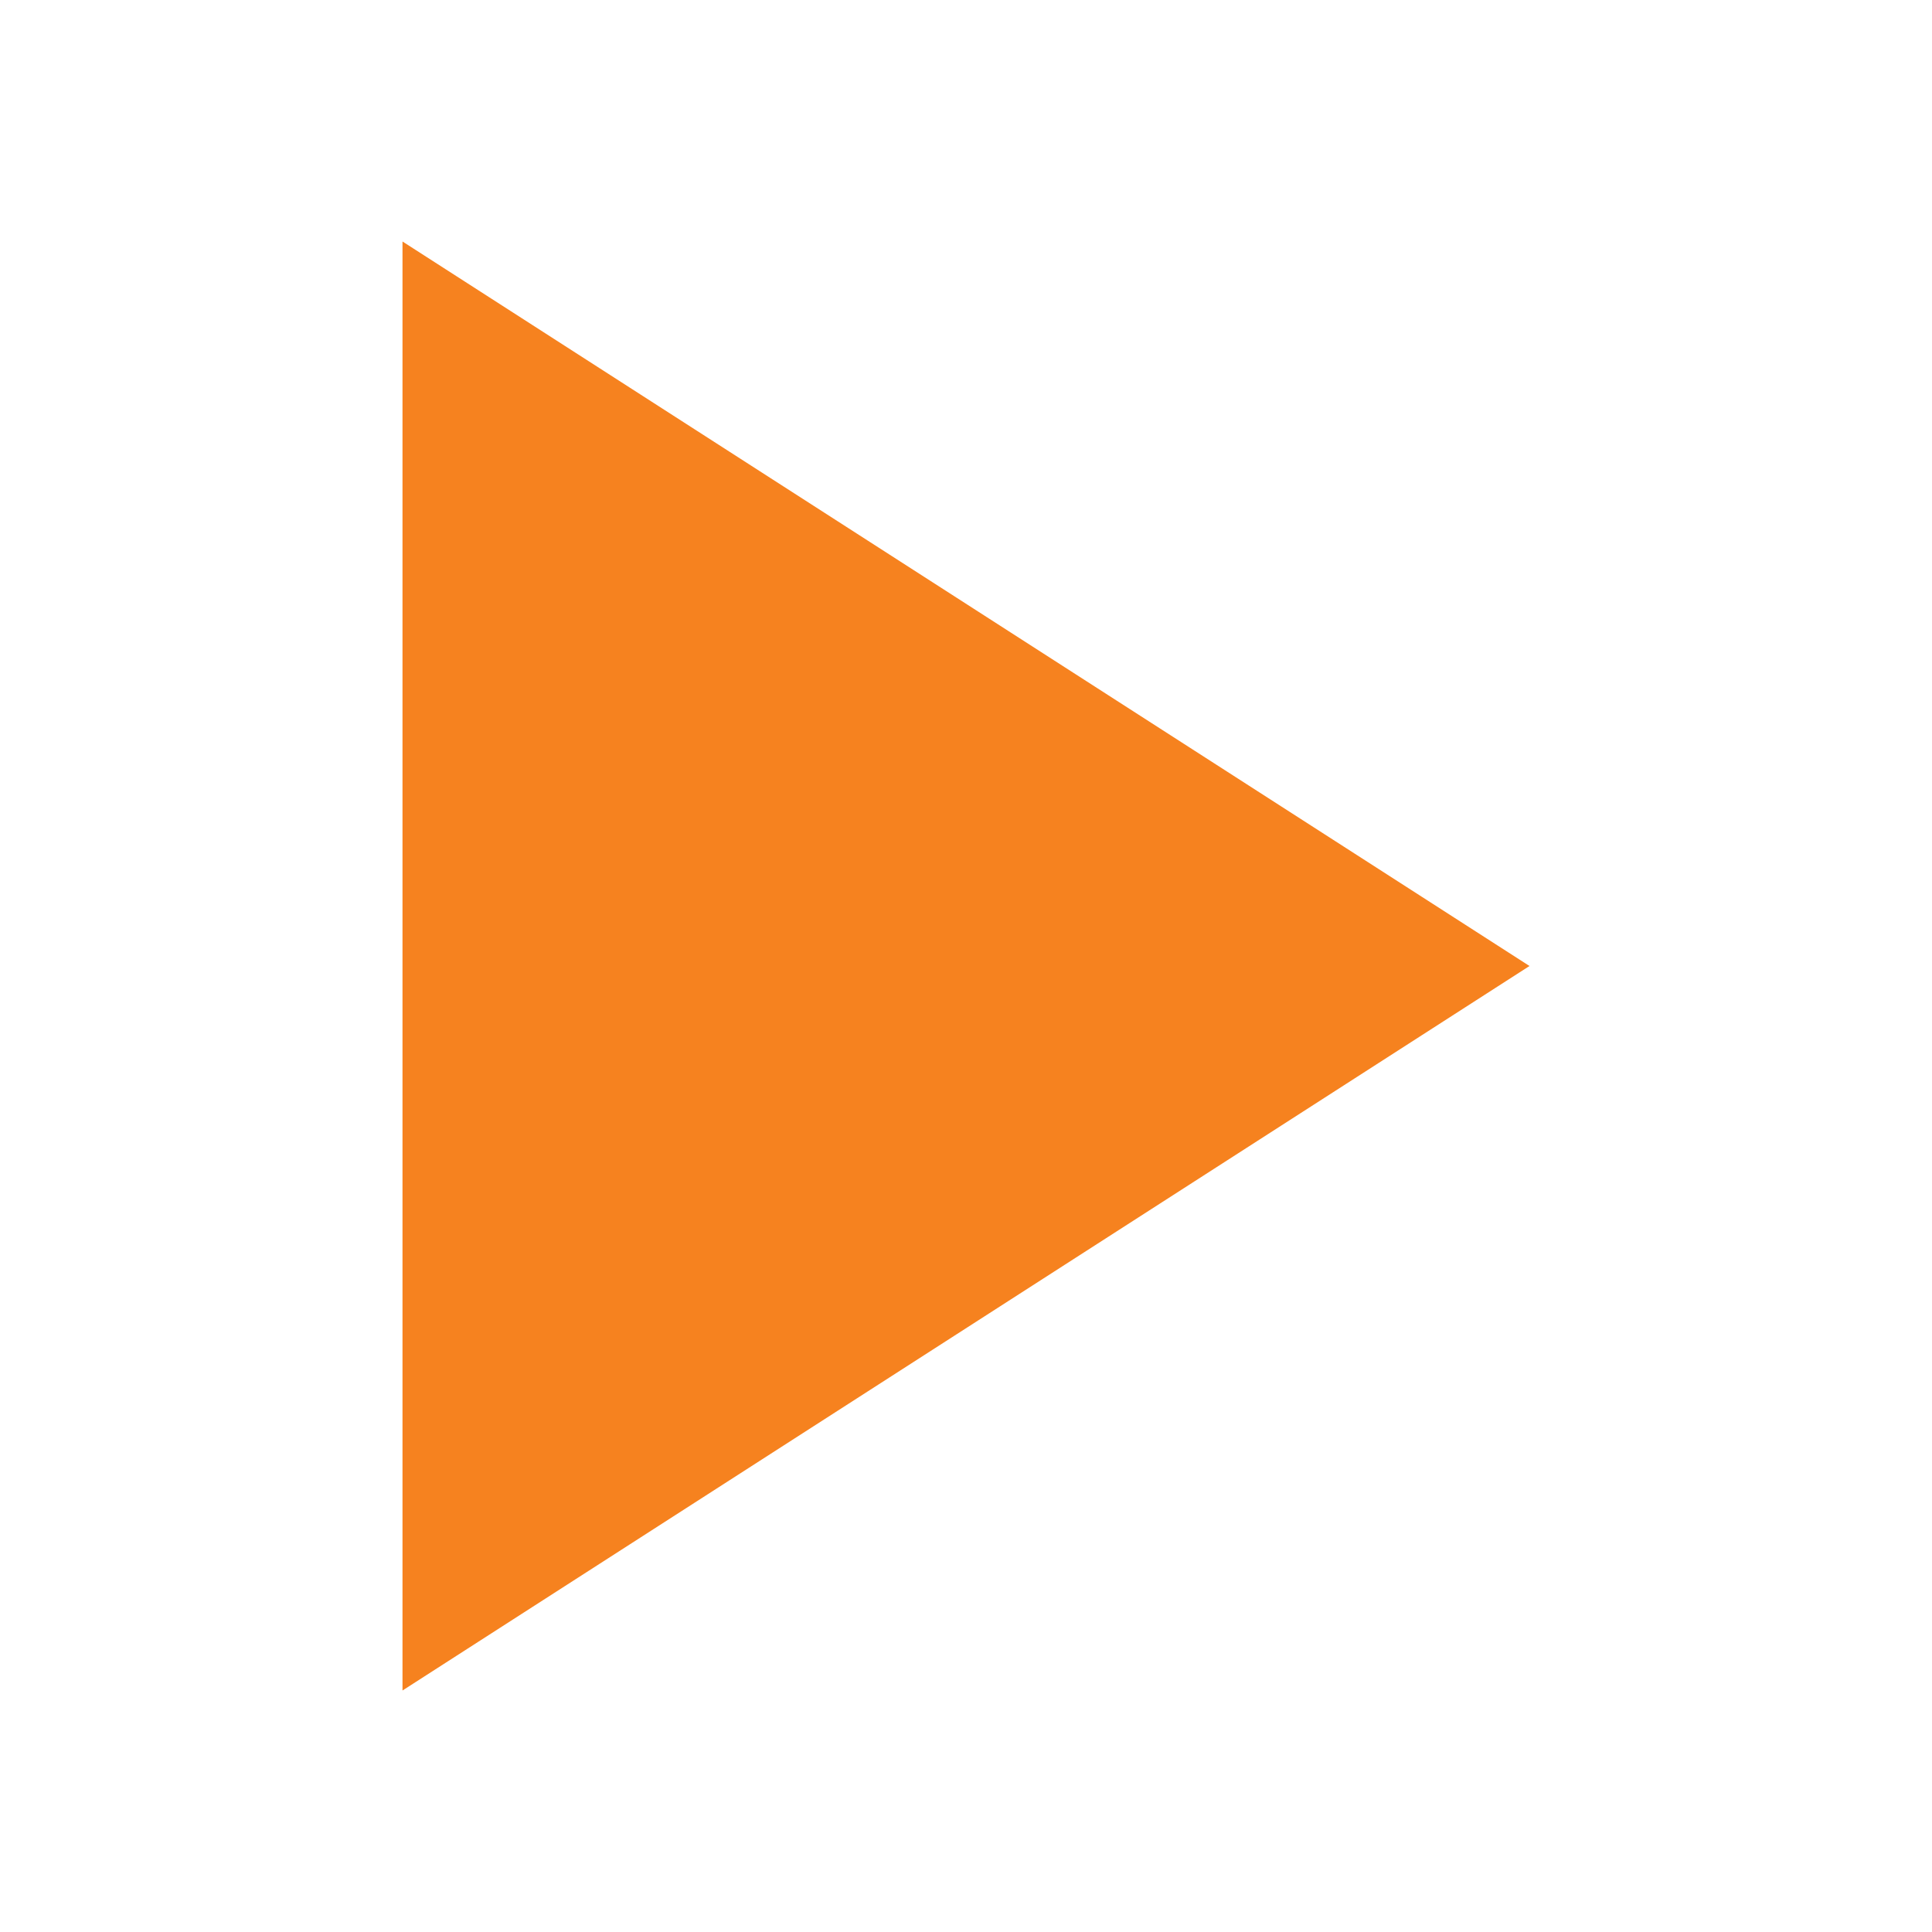
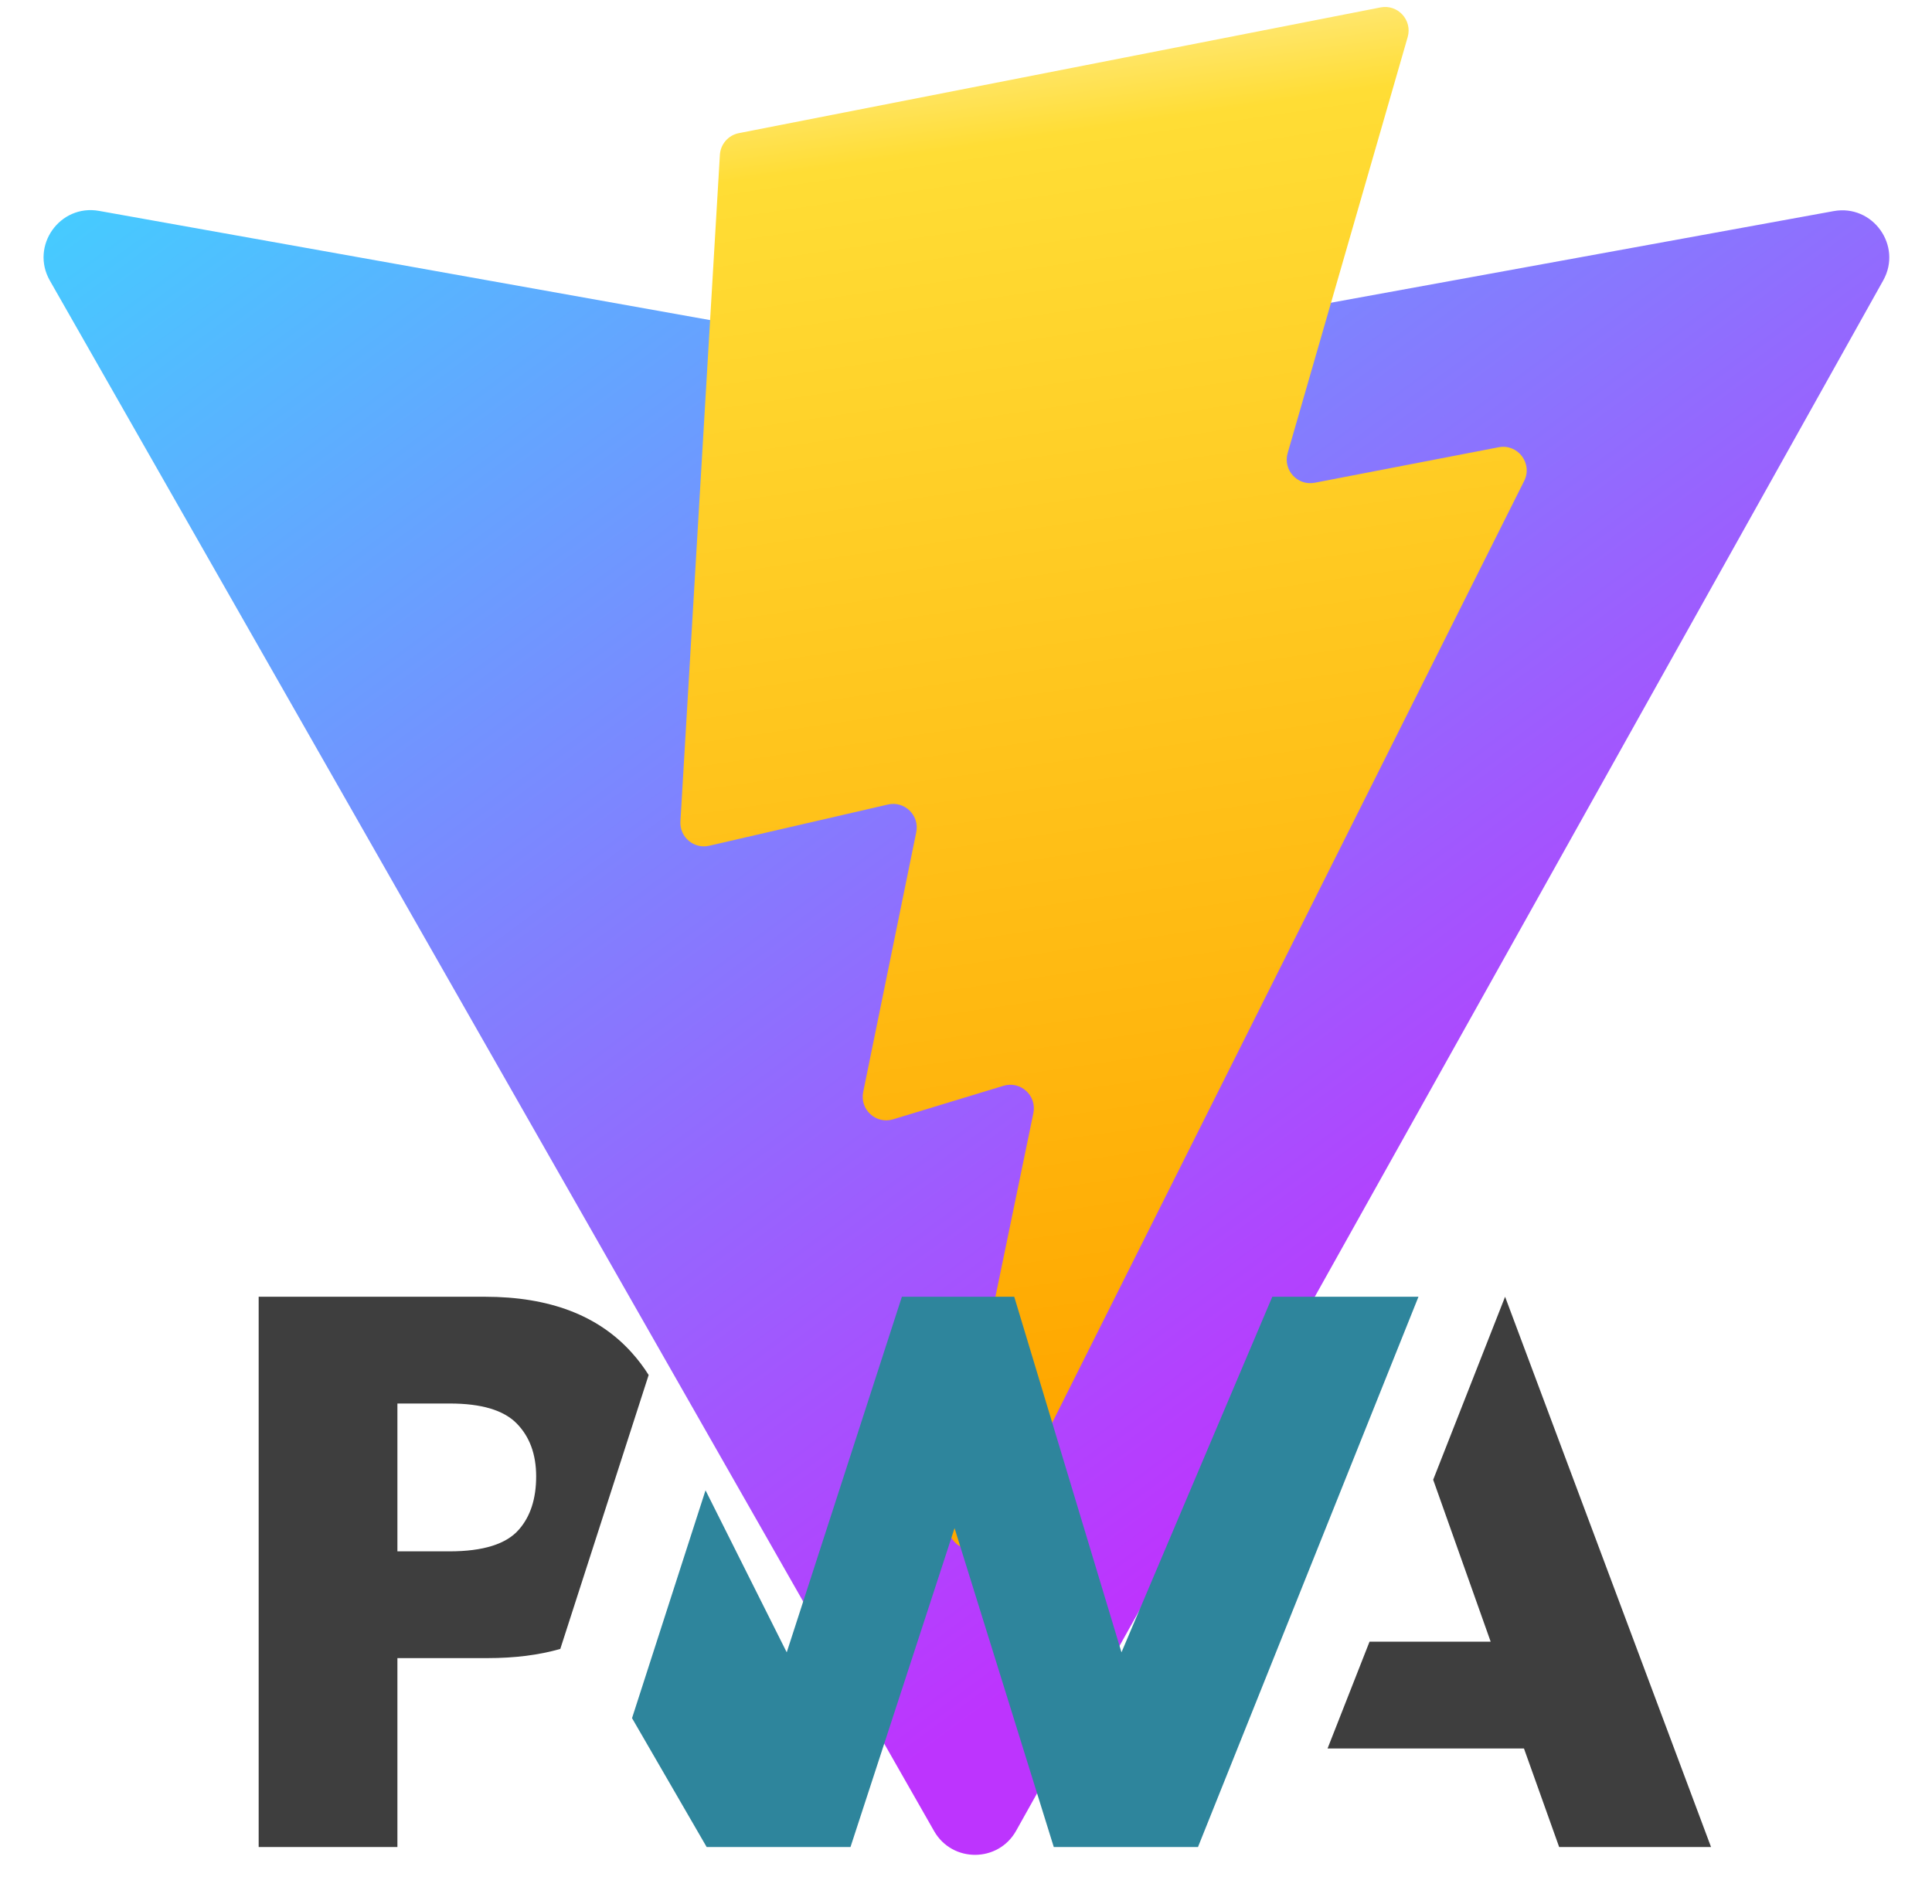
- <svg xmlns="http://www.w3.org/2000/svg" viewBox="0 0 24 24" fill="#f6821f">
-   <polygon points="5,3 19,12 5,21" />
+ <svg xmlns="http://www.w3.org/2000/svg" width="410" height="404" viewBox="0 0 410 404" fill="none" version="1.1" id="svg20">
+   <path d="M399.641 59.525L215.643 388.545C211.844 395.338 202.084 395.378 198.228 388.618L10.582 59.556C6.381 52.19 12.68 43.267 21.028 44.759L205.223 77.682C206.398 77.892 207.601 77.89 208.776 77.676L389.119 44.806C397.439 43.289 403.768 52.143 399.641 59.525Z" fill="url(#paint0_linear)" id="path2" />
+   <defs id="defs18">
+     <linearGradient id="paint0_linear" x1="6" y1="33" x2="235" y2="344" gradientUnits="userSpaceOnUse">
+       <stop stop-color="#41D1FF" id="stop6" />
+       <stop offset="1" stop-color="#BD34FE" id="stop8" />
+     </linearGradient>
+     <linearGradient id="paint1_linear" x1="194.651" y1="8.818" x2="236.076" y2="292.989" gradientUnits="userSpaceOnUse">
+       <stop stop-color="#FFEA83" id="stop11" />
+       <stop offset="0.083" stop-color="#FFDD35" id="stop13" />
+       <stop offset="1" stop-color="#FFA800" id="stop15" />
+     </linearGradient>
+   </defs>
+   <path d="M292.965 1.574L156.801 28.255C154.563 28.694 152.906 30.59 152.771 32.866L144.395 174.33C144.198 177.662 147.258 180.248 150.51 179.498L188.42 170.749C191.967 169.931 195.172 173.055 194.443 176.622L183.18 231.775C182.422 235.487 185.907 238.661 189.532 237.56L212.947 230.446C216.577 229.344 220.065 232.527 219.297 236.242L201.398 322.875C200.278 328.294 207.486 331.249 210.492 326.603L212.5 323.5L323.454 102.072C325.312 98.365 322.108 94.137 318.036 94.923L279.014 102.454C275.347 103.161 272.227 99.746 273.262 96.158L298.731 7.867C299.767 4.273 296.636 0.855 292.965 1.574Z" fill="url(#paint1_linear)" id="path4" />
+   <g id="layer1">
+     <g id="g8" transform="matrix(0.1578966,0,0,0.1589033,54.89293,275.2164)">
+       <path fill="#3d3d3d" fill-opacity="1" stroke-width="0.2" stroke-linejoin="round" d="m 1436.62,603.304 56.39,-142.599 h 162.82 L 1578.56,244.39 1675.2,5.28336e-4 1952,734.933 h -204.13 l -47.3,-131.629 z" id="path2-1" style="fill:#3e3e3e;fill-opacity:1" />
+       <path fill="#5a0fc8" fill-opacity="1" stroke-width="0.2" stroke-linejoin="round" d="M 1262.47,734.935 1558.79,0.002 1362.34,0.003 1159.64,474.933 1015.5,0.004 H 864.499 L 709.731,474.933 600.585,258.517 501.812,562.819 602.096,734.935 h 193.331 l 139.857,-425.91 133.346,425.91 z" id="path4-4" style="fill:#2e859c;fill-opacity:1" />
+       <path fill="#3d3d3d" fill-opacity="1" stroke-width="0.2" stroke-linejoin="round" d="m 186.476,482.643 h 121.003 c 36.654,0 69.293,-4.091 97.917,-12.273 l 31.293,-96.408 87.459,-269.446 C 517.484,93.954 509.876,83.967 501.324,74.557 456.419,24.852 390.719,4.06265e-4 304.222,4.06265e-4 H -3.8147e-6 V 734.933 H 186.476 Z M 346.642,169.079 c 17.54,17.653 26.309,41.276 26.309,70.871 0,29.822 -7.713,53.474 -23.138,70.956 -16.91,19.425 -48.047,29.137 -93.409,29.137 H 186.476 V 142.598 h 70.442 c 42.277,0 72.185,8.827 89.724,26.481 z" id="path6" style="fill:#3e3e3e;fill-opacity:1" />
+     </g>
+   </g>
</svg>
